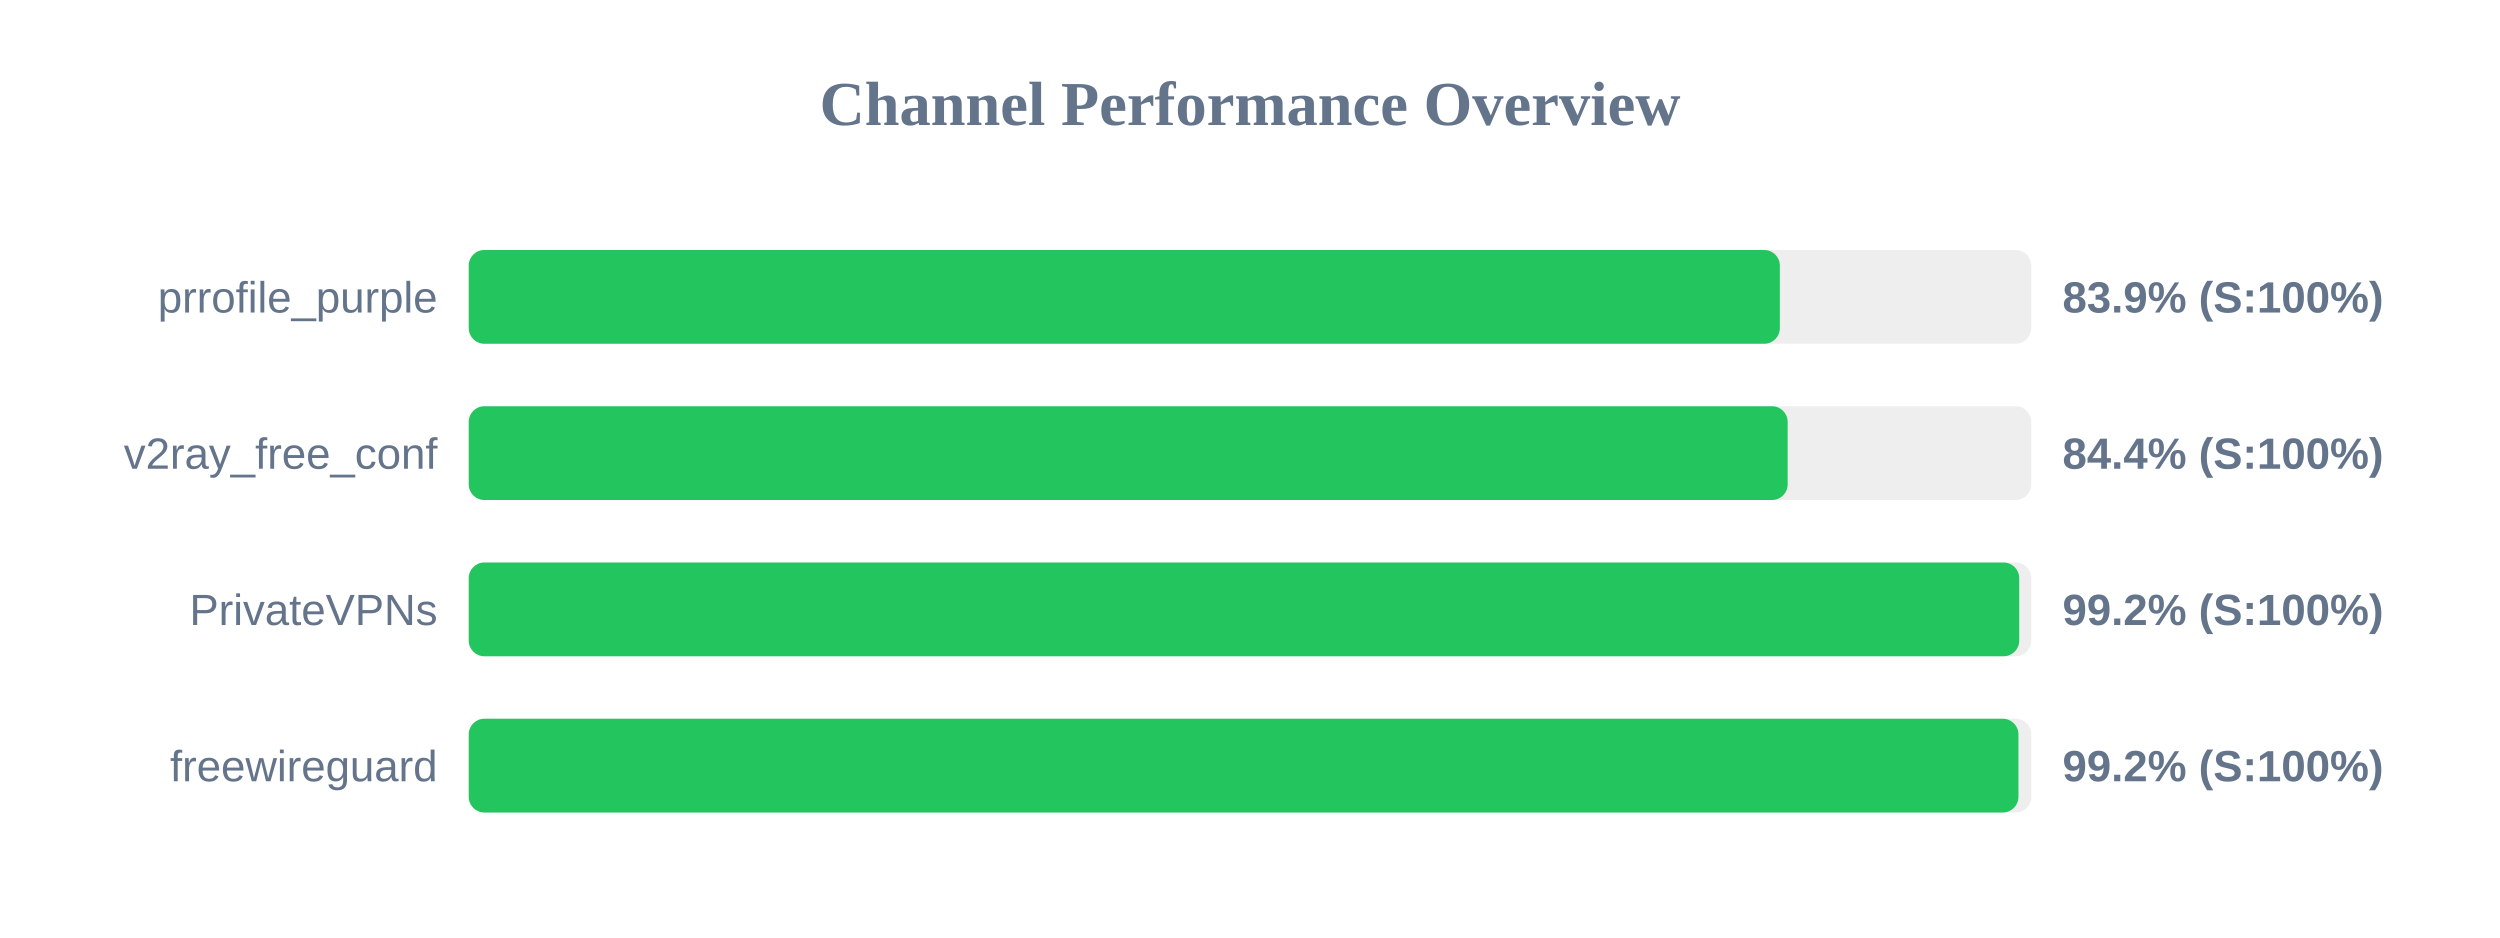
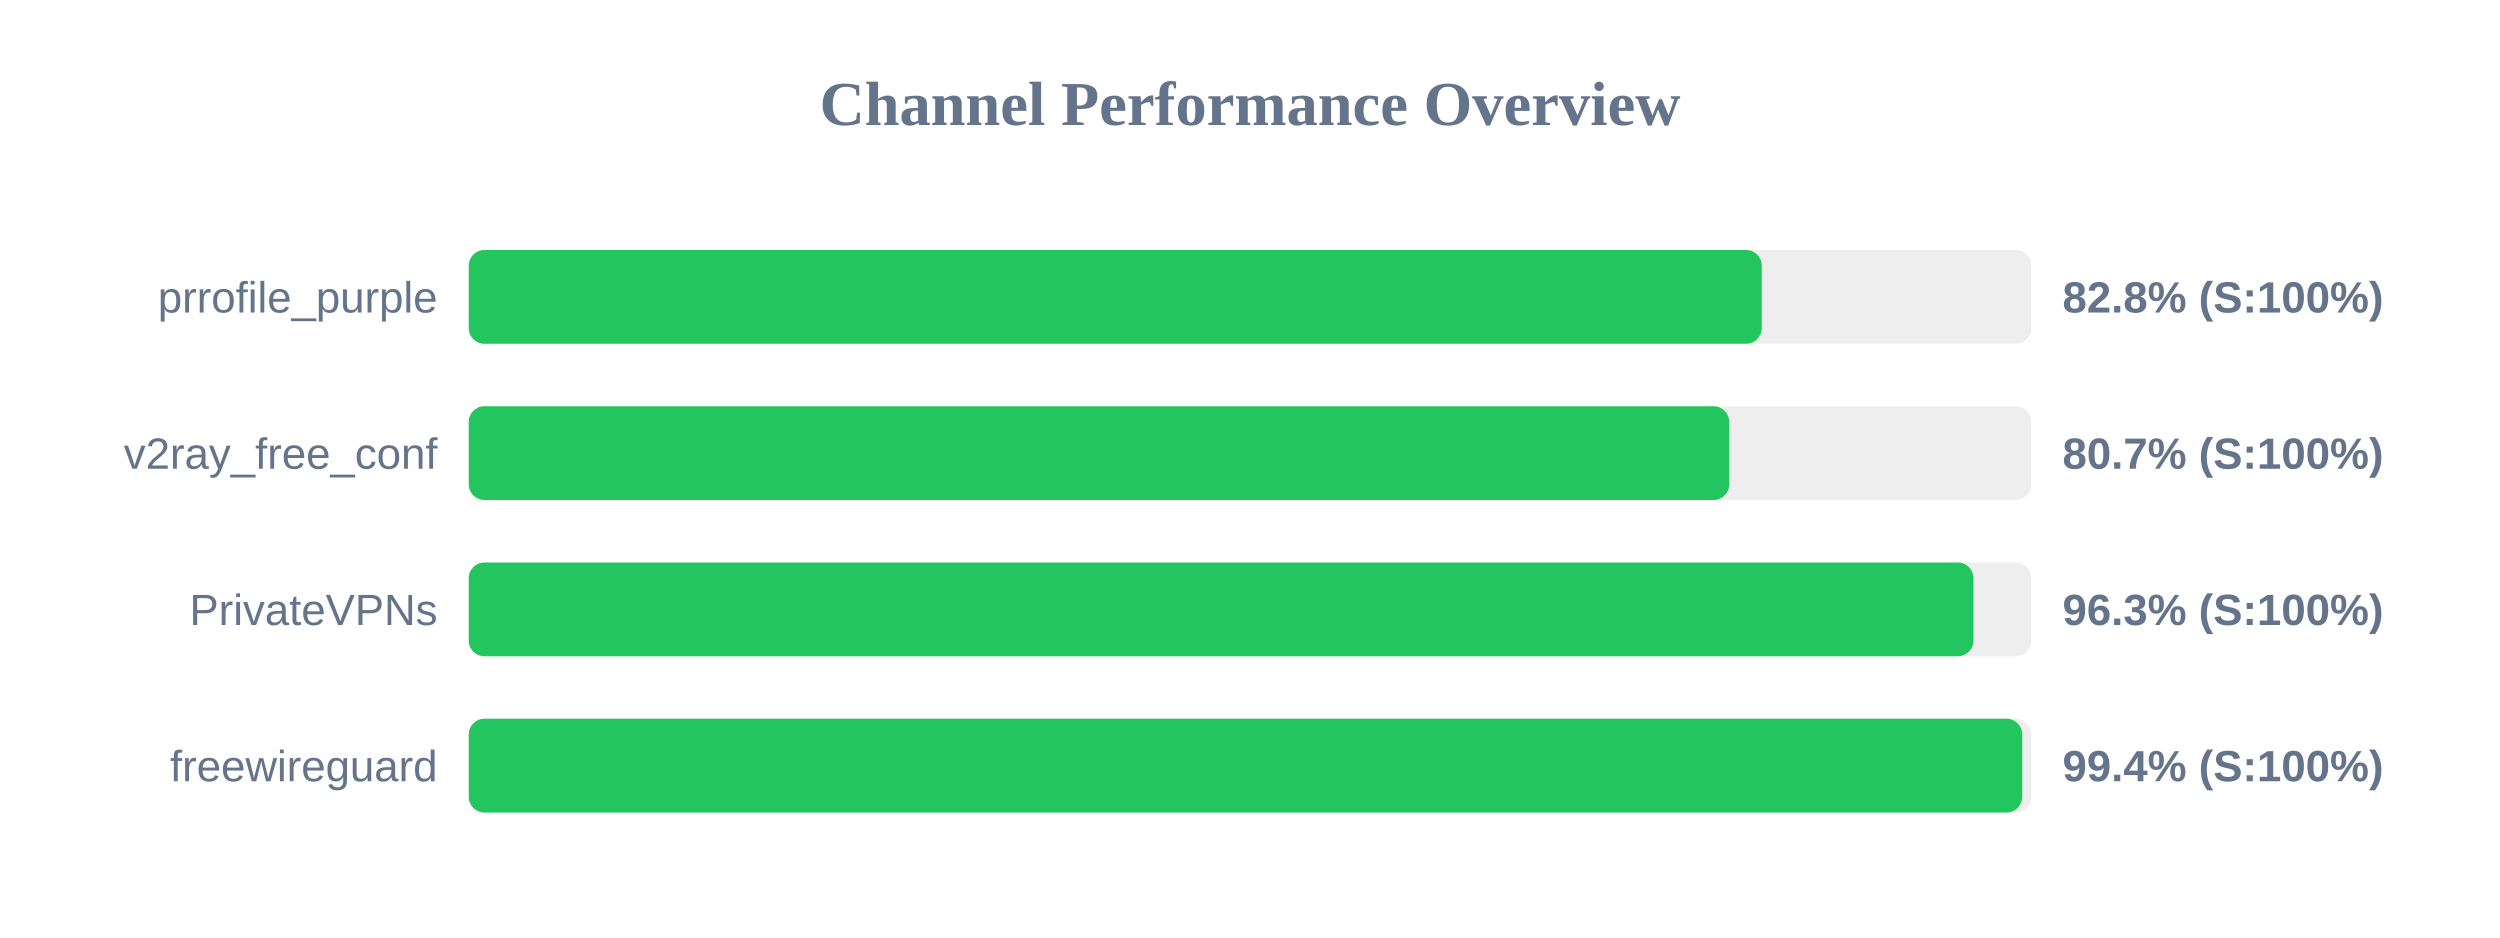
<svg xmlns="http://www.w3.org/2000/svg" width="800" height="300" version="1.1">
  <style>
        .row { font: 14px Arial; fill: #64748b; }
        .score { font: bold 14px Arial; fill: #64748b; }
    </style>
  <text x="400" y="40" text-anchor="middle" font-size="20px" font-weight="bold" fill="#64748b">Channel Performance Overview</text>
  <rect x="150" y="80" width="500" height="30" fill="#eee" rx="5" />
-   <rect x="150" y="80" width="419.55" height="30" fill="#22c55e" rx="5" />
+   <rect x="150" y="80" width="413.75" height="30" fill="#22c55e" rx="5" />
  <text x="140" y="100" text-anchor="end" class="row">prrofile_purple</text>
-   <text x="660" y="100" text-anchor="start" class="score">83.9% (S:100%)</text>
+   <text x="660" y="100" text-anchor="start" class="score">82.8% (S:100%)</text>
  <rect x="150" y="130" width="500" height="30" fill="#eee" rx="5" />
-   <rect x="150" y="130" width="422.05" height="30" fill="#22c55e" rx="5" />
+   <rect x="150" y="130" width="403.35" height="30" fill="#22c55e" rx="5" />
  <text x="140" y="150" text-anchor="end" class="row">v2ray_free_conf</text>
-   <text x="660" y="150" text-anchor="start" class="score">84.4% (S:100%)</text>
+   <text x="660" y="150" text-anchor="start" class="score">80.7% (S:100%)</text>
  <rect x="150" y="180" width="500" height="30" fill="#eee" rx="5" />
-   <rect x="150" y="180" width="496.15" height="30" fill="#22c55e" rx="5" />
+   <rect x="150" y="180" width="481.5" height="30" fill="#22c55e" rx="5" />
  <text x="140" y="200" text-anchor="end" class="row">PrivateVPNs</text>
-   <text x="660" y="200" text-anchor="start" class="score">99.2% (S:100%)</text>
+   <text x="660" y="200" text-anchor="start" class="score">96.3% (S:100%)</text>
  <rect x="150" y="230" width="500" height="30" fill="#eee" rx="5" />
-   <rect x="150" y="230" width="495.9" height="30" fill="#22c55e" rx="5" />
+   <rect x="150" y="230" width="497.1" height="30" fill="#22c55e" rx="5" />
  <text x="140" y="250" text-anchor="end" class="row">freewireguard</text>
-   <text x="660" y="250" text-anchor="start" class="score">99.2% (S:100%)</text>
+   <text x="660" y="250" text-anchor="start" class="score">99.4% (S:100%)</text>
</svg>
